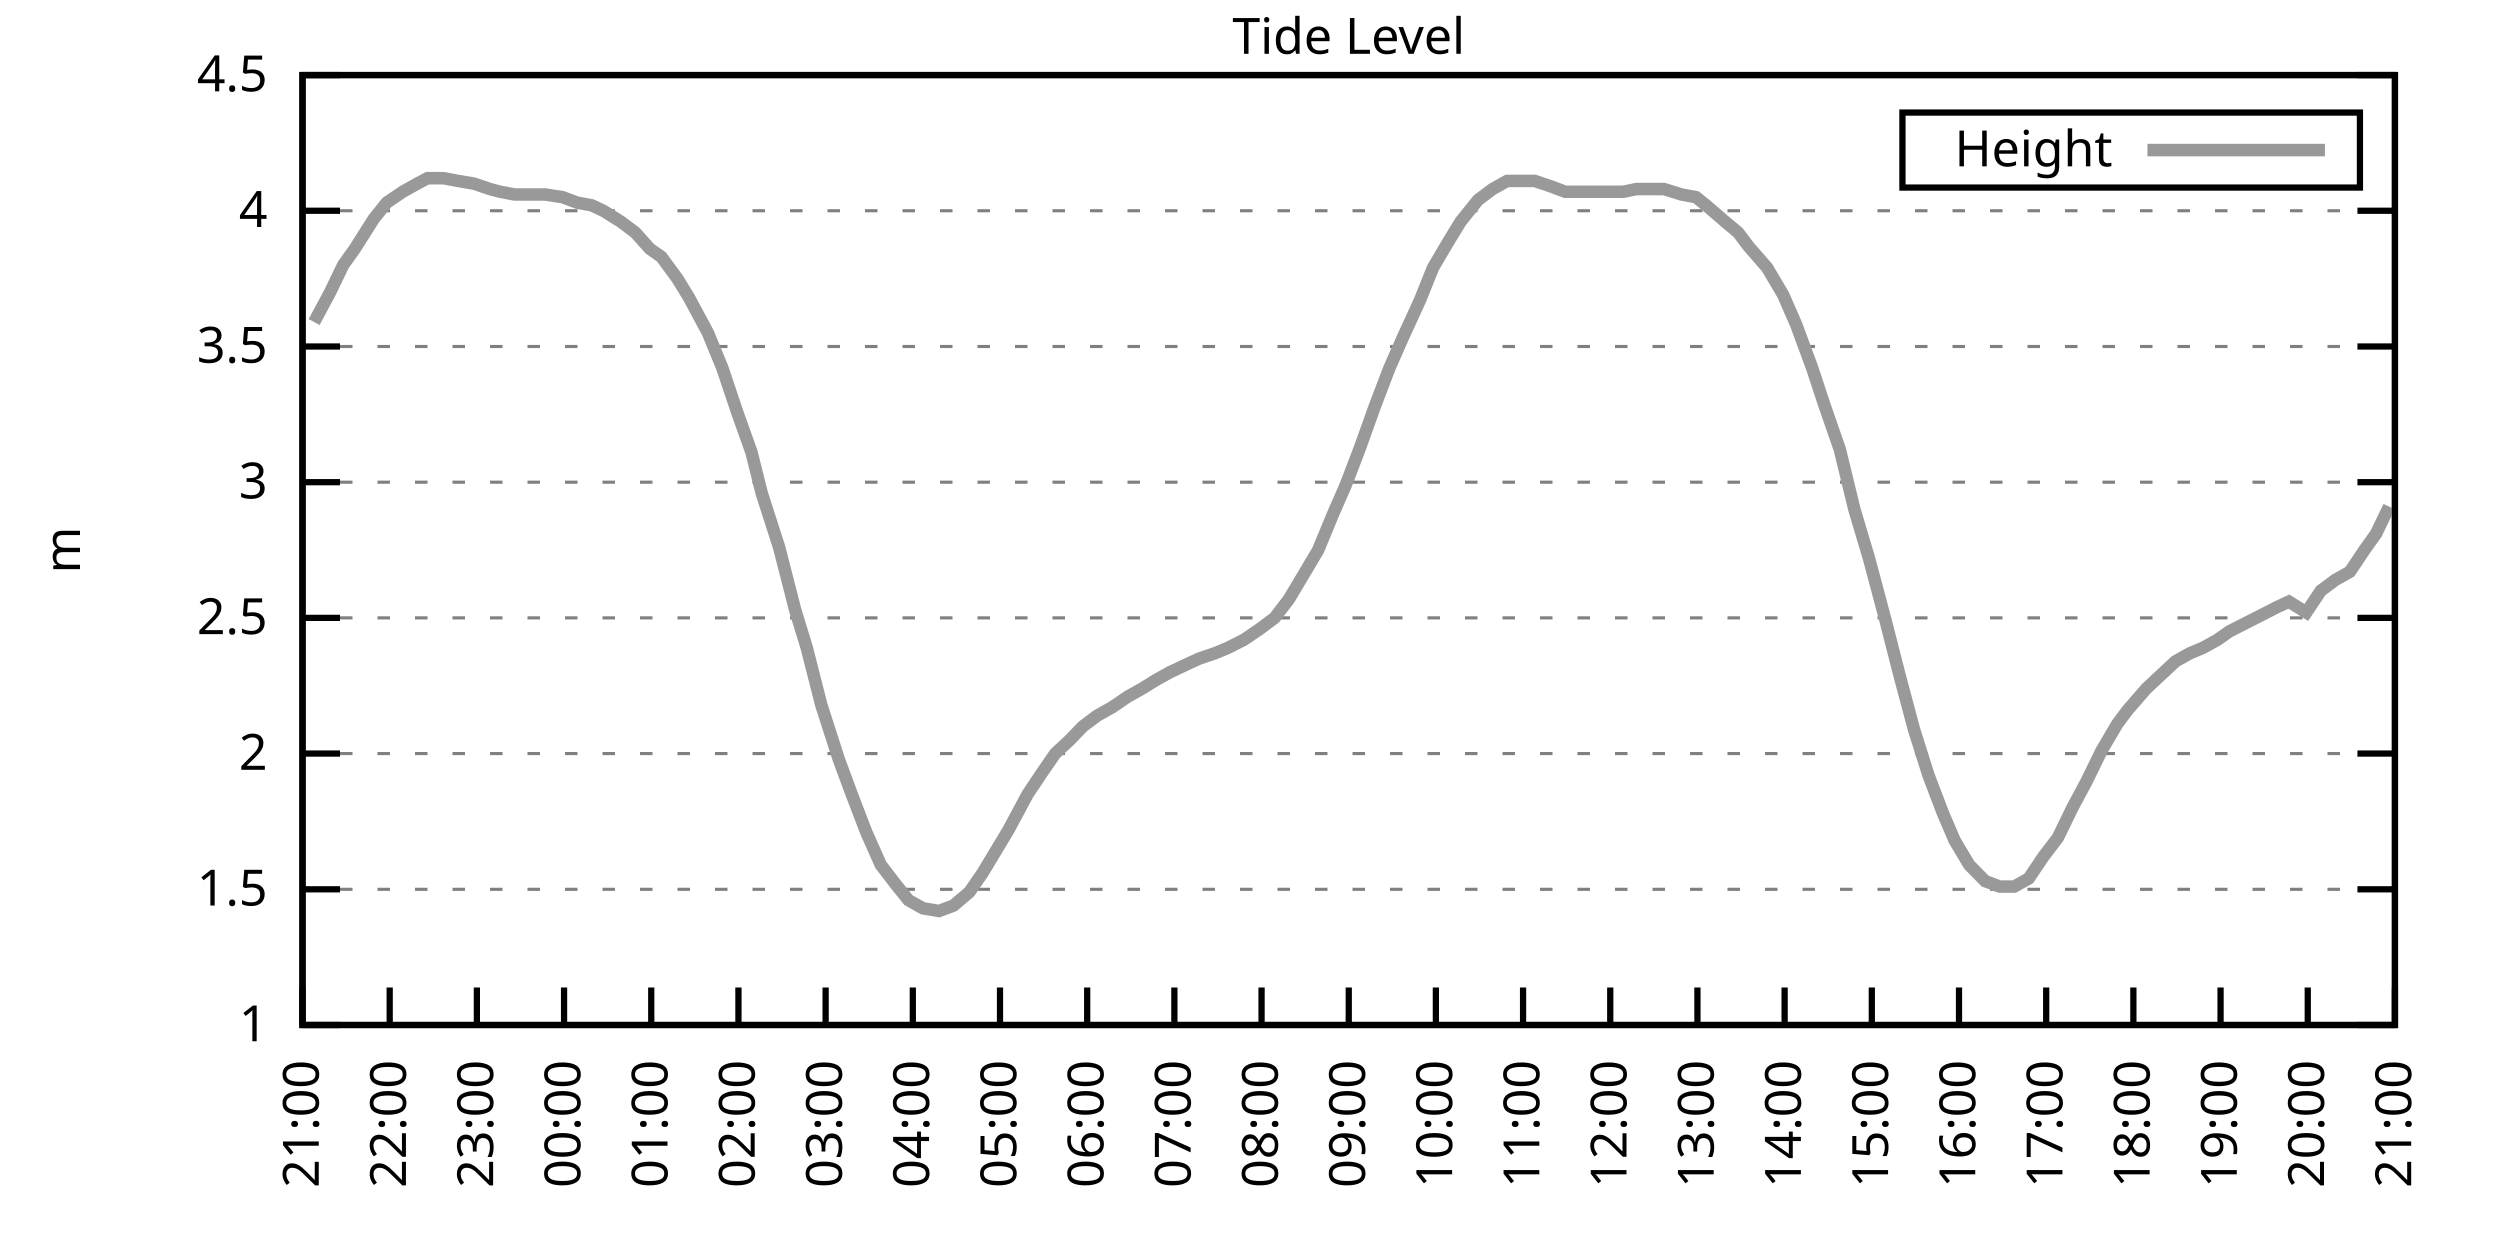
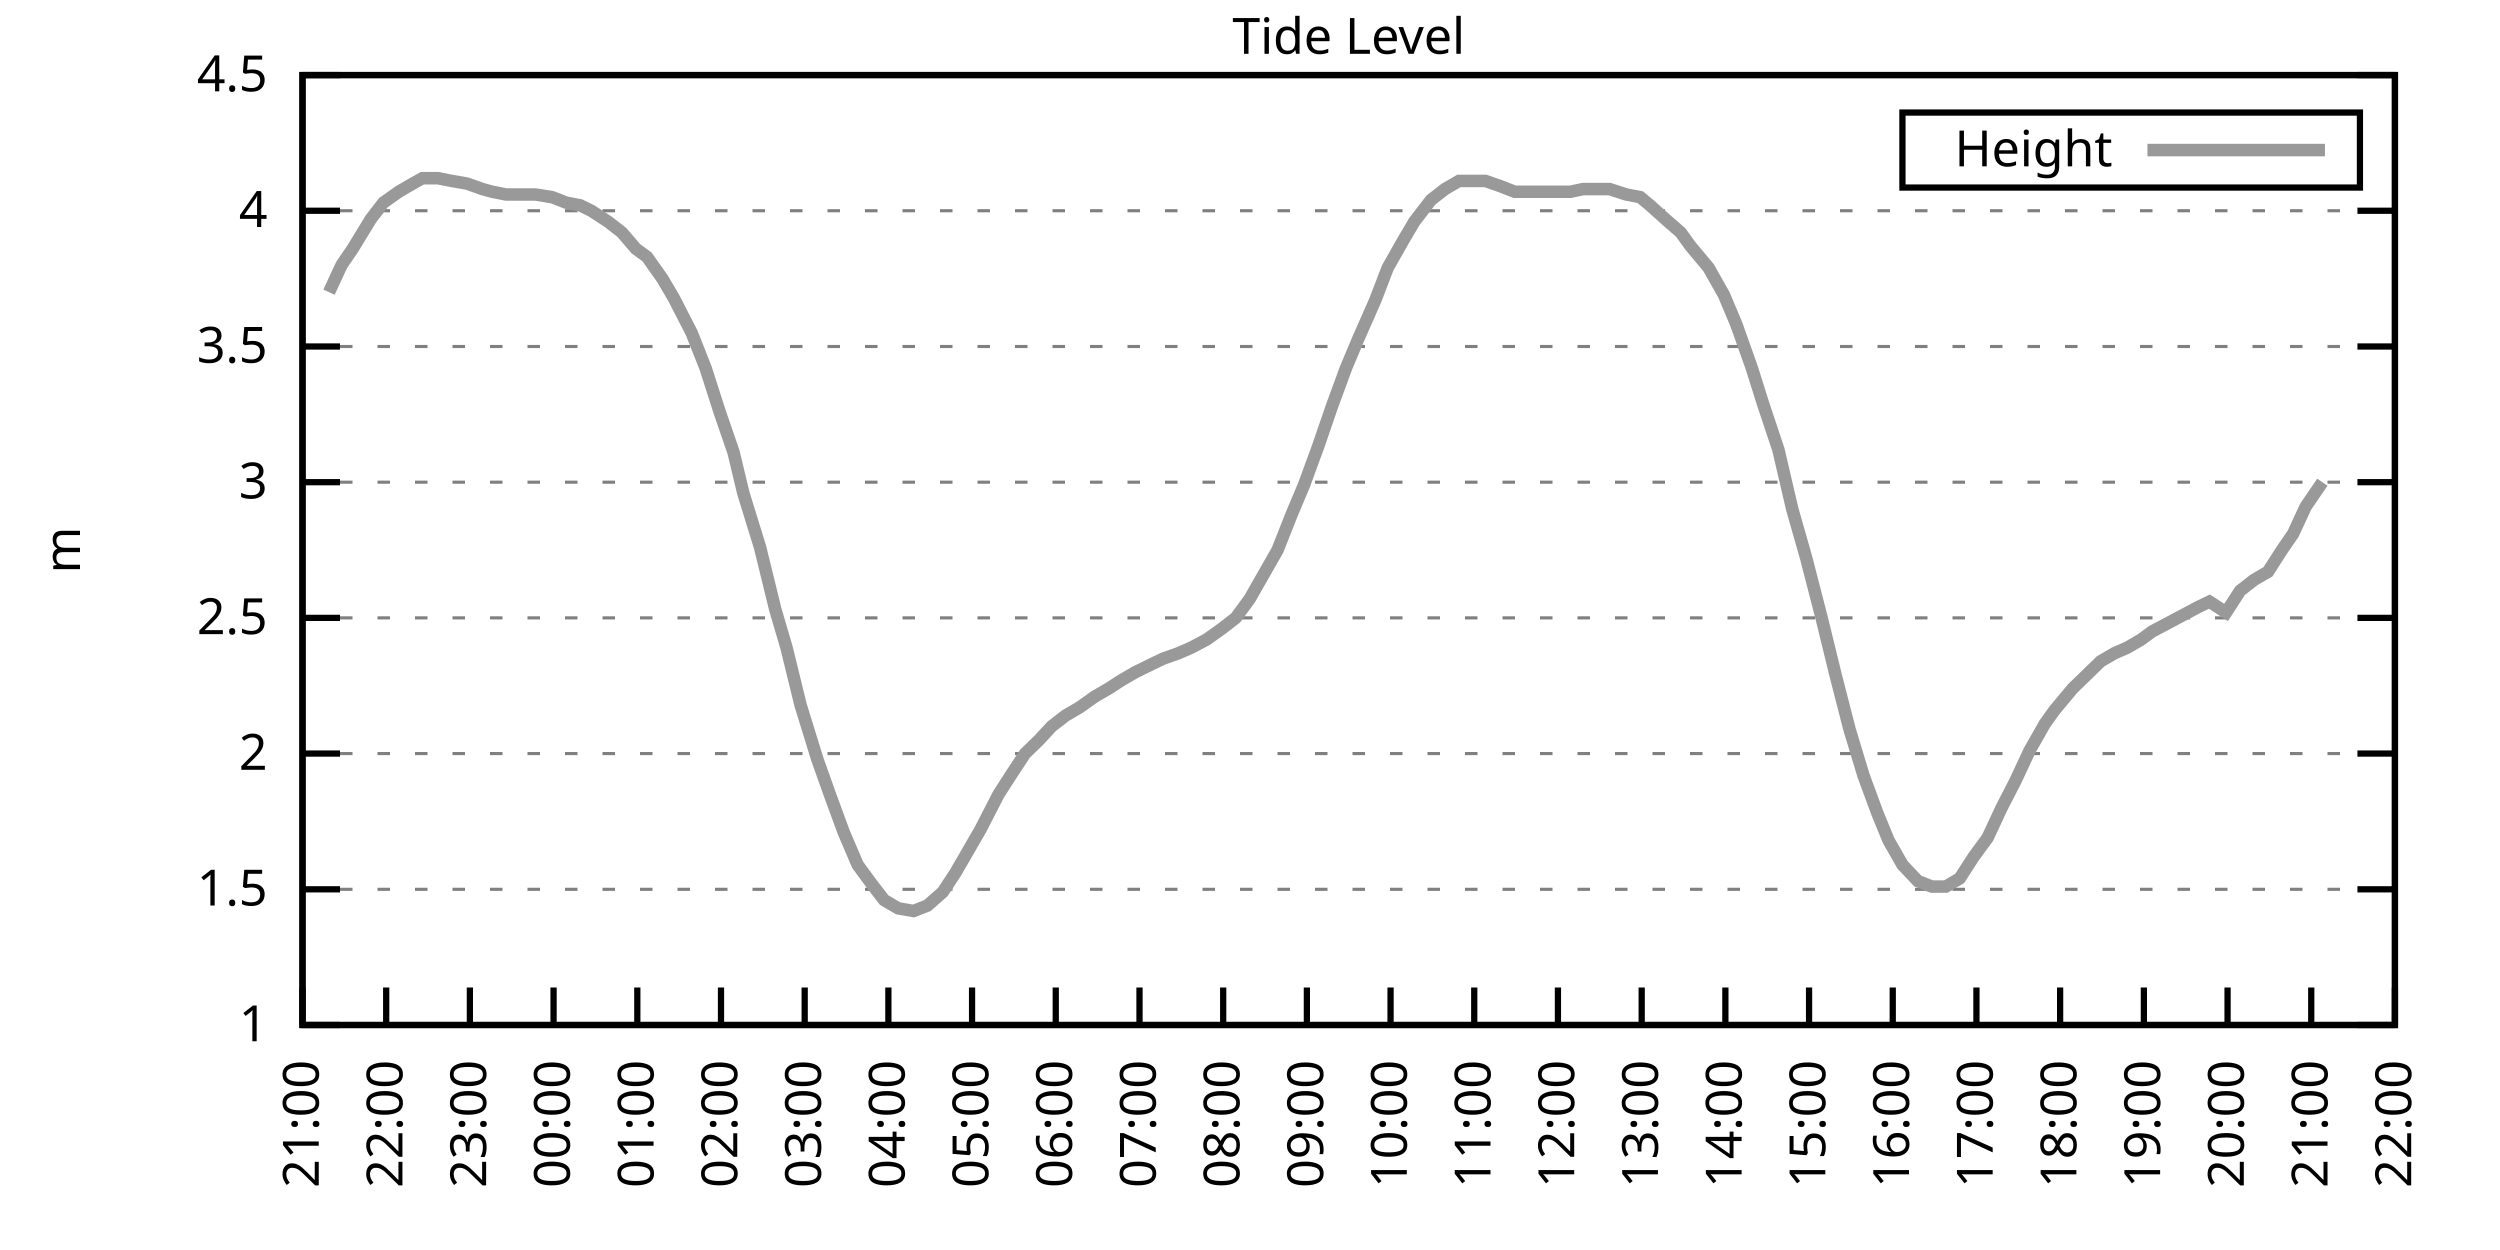
<svg xmlns="http://www.w3.org/2000/svg" xmlns:xlink="http://www.w3.org/1999/xlink" width="400" height="200" viewBox="0 0 400 200">
  <g id="gnuplot_canvas">
    <rect x="0" y="0" width="400" height="200" fill="none" />
    <defs>
      <circle id="gpDot" r="0.5" stroke-width="0.5" stroke="currentColor" />
      <path id="gpPt0" stroke-width="0.333" stroke="currentColor" d="M-1,0 h2 M0,-1 v2" />
      <path id="gpPt1" stroke-width="0.333" stroke="currentColor" d="M-1,-1 L1,1 M1,-1 L-1,1" />
      <path id="gpPt2" stroke-width="0.333" stroke="currentColor" d="M-1,0 L1,0 M0,-1 L0,1 M-1,-1 L1,1 M-1,1 L1,-1" />
      <rect id="gpPt3" stroke-width="0.333" stroke="currentColor" x="-1" y="-1" width="2" height="2" />
      <rect id="gpPt4" stroke-width="0.333" stroke="currentColor" fill="currentColor" x="-1" y="-1" width="2" height="2" />
      <circle id="gpPt5" stroke-width="0.333" stroke="currentColor" cx="0" cy="0" r="1" />
      <use xlink:href="#gpPt5" id="gpPt6" fill="currentColor" stroke="none" />
      <path id="gpPt7" stroke-width="0.333" stroke="currentColor" d="M0,-1.33 L-1.33,0.67 L1.33,0.67 z" />
      <use xlink:href="#gpPt7" id="gpPt8" fill="currentColor" stroke="none" />
      <use xlink:href="#gpPt7" id="gpPt9" stroke="currentColor" transform="rotate(180)" />
      <use xlink:href="#gpPt9" id="gpPt10" fill="currentColor" stroke="none" />
      <use xlink:href="#gpPt3" id="gpPt11" stroke="currentColor" transform="rotate(45)" />
      <use xlink:href="#gpPt11" id="gpPt12" fill="currentColor" stroke="none" />
      <path id="gpPt13" stroke-width="0.333" stroke="currentColor" d="M0,1.330 L1.265,0.411 L0.782,-1.067 L-0.782,-1.076 L-1.265,0.411 z" />
      <use xlink:href="#gpPt13" id="gpPt14" fill="currentColor" stroke="none" />
      <filter id="textbox" filterUnits="objectBoundingBox" x="0" y="0" height="1" width="1">
        <feFlood flood-color="white" flood-opacity="1" result="bgnd" />
        <feComposite in="SourceGraphic" in2="bgnd" operator="atop" />
      </filter>
      <filter id="greybox" filterUnits="objectBoundingBox" x="0" y="0" height="1" width="1">
        <feFlood flood-color="lightgrey" flood-opacity="1" result="grey" />
        <feComposite in="SourceGraphic" in2="grey" operator="atop" />
      </filter>
    </defs>
    <g fill="none" color="white" stroke="currentColor" stroke-width="1.00" stroke-linecap="butt" stroke-linejoin="miter">
</g>
    <g fill="none" color="black" stroke="currentColor" stroke-width="1.00" stroke-linecap="butt" stroke-linejoin="miter">
      <g stroke="none" shape-rendering="crispEdges">
        <polygon fill="rgb(255, 255, 255)" points="48.40,164.00 383.18,164.00 383.18,12.02 48.40,12.02 " />
      </g>
    </g>
    <g fill="none" color="black" stroke="currentColor" stroke-width="1.00" stroke-linecap="butt" stroke-linejoin="miter">
</g>
    <g fill="none" color="black" stroke="black" stroke-width="0.50" stroke-linecap="butt" stroke-linejoin="miter">
</g>
    <g fill="none" color="gray" stroke="currentColor" stroke-width="0.50" stroke-linecap="butt" stroke-linejoin="miter">
      <path stroke="gray" stroke-dasharray="2,4" class="gridline" d="M48.40,164.00 L383.19,164.00  " />
    </g>
    <g fill="none" color="gray" stroke="gray" stroke-width="1.00" stroke-linecap="butt" stroke-linejoin="miter">
</g>
    <g fill="none" color="black" stroke="currentColor" stroke-width="1.00" stroke-linecap="butt" stroke-linejoin="miter">
      <path stroke="black" d="M48.40,164.00 L54.40,164.00 M383.19,164.00 L377.19,164.00  " />
      <g transform="translate(42.80,166.60)" stroke="none" fill="black" font-family="Sans" font-size="8.00" text-anchor="end">
        <text>
          <tspan font-family="Sans"> 1</tspan>
        </text>
      </g>
    </g>
    <g fill="none" color="black" stroke="currentColor" stroke-width="1.00" stroke-linecap="butt" stroke-linejoin="miter">
</g>
    <g fill="none" color="black" stroke="black" stroke-width="0.50" stroke-linecap="butt" stroke-linejoin="miter">
</g>
    <g fill="none" color="gray" stroke="currentColor" stroke-width="0.50" stroke-linecap="butt" stroke-linejoin="miter">
      <path stroke="gray" stroke-dasharray="2,4" class="gridline" d="M48.40,142.29 L383.19,142.29  " />
    </g>
    <g fill="none" color="gray" stroke="gray" stroke-width="1.00" stroke-linecap="butt" stroke-linejoin="miter">
</g>
    <g fill="none" color="black" stroke="currentColor" stroke-width="1.00" stroke-linecap="butt" stroke-linejoin="miter">
      <path stroke="black" d="M48.40,142.29 L54.40,142.29 M383.19,142.29 L377.19,142.29  " />
      <g transform="translate(42.80,144.89)" stroke="none" fill="black" font-family="Sans" font-size="8.00" text-anchor="end">
        <text>
          <tspan font-family="Sans"> 1.5</tspan>
        </text>
      </g>
    </g>
    <g fill="none" color="black" stroke="currentColor" stroke-width="1.00" stroke-linecap="butt" stroke-linejoin="miter">
</g>
    <g fill="none" color="black" stroke="black" stroke-width="0.50" stroke-linecap="butt" stroke-linejoin="miter">
</g>
    <g fill="none" color="gray" stroke="currentColor" stroke-width="0.50" stroke-linecap="butt" stroke-linejoin="miter">
      <path stroke="gray" stroke-dasharray="2,4" class="gridline" d="M48.40,120.57 L383.19,120.57  " />
    </g>
    <g fill="none" color="gray" stroke="gray" stroke-width="1.00" stroke-linecap="butt" stroke-linejoin="miter">
</g>
    <g fill="none" color="black" stroke="currentColor" stroke-width="1.00" stroke-linecap="butt" stroke-linejoin="miter">
      <path stroke="black" d="M48.40,120.57 L54.40,120.57 M383.19,120.57 L377.19,120.57  " />
      <g transform="translate(42.80,123.17)" stroke="none" fill="black" font-family="Sans" font-size="8.00" text-anchor="end">
        <text>
          <tspan font-family="Sans"> 2</tspan>
        </text>
      </g>
    </g>
    <g fill="none" color="black" stroke="currentColor" stroke-width="1.00" stroke-linecap="butt" stroke-linejoin="miter">
</g>
    <g fill="none" color="black" stroke="black" stroke-width="0.50" stroke-linecap="butt" stroke-linejoin="miter">
</g>
    <g fill="none" color="gray" stroke="currentColor" stroke-width="0.50" stroke-linecap="butt" stroke-linejoin="miter">
      <path stroke="gray" stroke-dasharray="2,4" class="gridline" d="M48.40,98.86 L383.19,98.86  " />
    </g>
    <g fill="none" color="gray" stroke="gray" stroke-width="1.00" stroke-linecap="butt" stroke-linejoin="miter">
</g>
    <g fill="none" color="black" stroke="currentColor" stroke-width="1.00" stroke-linecap="butt" stroke-linejoin="miter">
      <path stroke="black" d="M48.40,98.86 L54.40,98.86 M383.19,98.86 L377.19,98.86  " />
      <g transform="translate(42.80,101.46)" stroke="none" fill="black" font-family="Sans" font-size="8.00" text-anchor="end">
        <text>
          <tspan font-family="Sans"> 2.5</tspan>
        </text>
      </g>
    </g>
    <g fill="none" color="black" stroke="currentColor" stroke-width="1.00" stroke-linecap="butt" stroke-linejoin="miter">
</g>
    <g fill="none" color="black" stroke="black" stroke-width="0.50" stroke-linecap="butt" stroke-linejoin="miter">
</g>
    <g fill="none" color="gray" stroke="currentColor" stroke-width="0.50" stroke-linecap="butt" stroke-linejoin="miter">
      <path stroke="gray" stroke-dasharray="2,4" class="gridline" d="M48.40,77.15 L383.19,77.15  " />
    </g>
    <g fill="none" color="gray" stroke="gray" stroke-width="1.00" stroke-linecap="butt" stroke-linejoin="miter">
</g>
    <g fill="none" color="black" stroke="currentColor" stroke-width="1.00" stroke-linecap="butt" stroke-linejoin="miter">
      <path stroke="black" d="M48.40,77.15 L54.40,77.15 M383.19,77.15 L377.19,77.15  " />
      <g transform="translate(42.80,79.75)" stroke="none" fill="black" font-family="Sans" font-size="8.00" text-anchor="end">
        <text>
          <tspan font-family="Sans"> 3</tspan>
        </text>
      </g>
    </g>
    <g fill="none" color="black" stroke="currentColor" stroke-width="1.00" stroke-linecap="butt" stroke-linejoin="miter">
</g>
    <g fill="none" color="black" stroke="black" stroke-width="0.50" stroke-linecap="butt" stroke-linejoin="miter">
</g>
    <g fill="none" color="gray" stroke="currentColor" stroke-width="0.50" stroke-linecap="butt" stroke-linejoin="miter">
      <path stroke="gray" stroke-dasharray="2,4" class="gridline" d="M48.40,55.44 L383.19,55.44  " />
    </g>
    <g fill="none" color="gray" stroke="gray" stroke-width="1.00" stroke-linecap="butt" stroke-linejoin="miter">
</g>
    <g fill="none" color="black" stroke="currentColor" stroke-width="1.00" stroke-linecap="butt" stroke-linejoin="miter">
      <path stroke="black" d="M48.40,55.44 L54.40,55.44 M383.19,55.44 L377.19,55.44  " />
      <g transform="translate(42.80,58.04)" stroke="none" fill="black" font-family="Sans" font-size="8.00" text-anchor="end">
        <text>
          <tspan font-family="Sans"> 3.5</tspan>
        </text>
      </g>
    </g>
    <g fill="none" color="black" stroke="currentColor" stroke-width="1.00" stroke-linecap="butt" stroke-linejoin="miter">
</g>
    <g fill="none" color="black" stroke="black" stroke-width="0.50" stroke-linecap="butt" stroke-linejoin="miter">
</g>
    <g fill="none" color="gray" stroke="currentColor" stroke-width="0.50" stroke-linecap="butt" stroke-linejoin="miter">
      <path stroke="gray" stroke-dasharray="2,4" class="gridline" d="M48.40,33.72 L383.19,33.72  " />
    </g>
    <g fill="none" color="gray" stroke="gray" stroke-width="1.00" stroke-linecap="butt" stroke-linejoin="miter">
</g>
    <g fill="none" color="black" stroke="currentColor" stroke-width="1.00" stroke-linecap="butt" stroke-linejoin="miter">
      <path stroke="black" d="M48.40,33.72 L54.40,33.72 M383.19,33.72 L377.19,33.72  " />
      <g transform="translate(42.80,36.32)" stroke="none" fill="black" font-family="Sans" font-size="8.00" text-anchor="end">
        <text>
          <tspan font-family="Sans"> 4</tspan>
        </text>
      </g>
    </g>
    <g fill="none" color="black" stroke="currentColor" stroke-width="1.00" stroke-linecap="butt" stroke-linejoin="miter">
</g>
    <g fill="none" color="black" stroke="black" stroke-width="0.50" stroke-linecap="butt" stroke-linejoin="miter">
</g>
    <g fill="none" color="gray" stroke="currentColor" stroke-width="0.50" stroke-linecap="butt" stroke-linejoin="miter">
      <path stroke="gray" stroke-dasharray="2,4" class="gridline" d="M48.40,12.01 L383.19,12.01  " />
    </g>
    <g fill="none" color="gray" stroke="gray" stroke-width="1.00" stroke-linecap="butt" stroke-linejoin="miter">
</g>
    <g fill="none" color="black" stroke="currentColor" stroke-width="1.00" stroke-linecap="butt" stroke-linejoin="miter">
      <path stroke="black" d="M48.40,12.01 L54.40,12.01 M383.19,12.01 L377.19,12.01  " />
      <g transform="translate(42.80,14.61)" stroke="none" fill="black" font-family="Sans" font-size="8.00" text-anchor="end">
        <text>
          <tspan font-family="Sans"> 4.5</tspan>
        </text>
      </g>
    </g>
    <g fill="none" color="black" stroke="currentColor" stroke-width="1.00" stroke-linecap="butt" stroke-linejoin="miter">
      <path stroke="black" d="M48.40,164.00 L48.40,158.00  " />
      <g transform="translate(51.00,169.60) rotate(270.00)" stroke="none" fill="black" font-family="Sans" font-size="8.00" text-anchor="end">
        <text>
          <tspan font-family="Sans">21:00</tspan>
        </text>
      </g>
    </g>
    <g fill="none" color="black" stroke="currentColor" stroke-width="1.00" stroke-linecap="butt" stroke-linejoin="miter">
-       <path stroke="black" d="M62.35,164.00 L62.35,158.00  " />
-       <g transform="translate(64.95,169.60) rotate(270.00)" stroke="none" fill="black" font-family="Sans" font-size="8.00" text-anchor="end">
+       <path stroke="black" d="M61.79,164.00 L61.79,158.00  " />
+       <g transform="translate(64.39,169.60) rotate(270.00)" stroke="none" fill="black" font-family="Sans" font-size="8.00" text-anchor="end">
        <text>
          <tspan font-family="Sans">22:00</tspan>
        </text>
      </g>
    </g>
    <g fill="none" color="black" stroke="currentColor" stroke-width="1.00" stroke-linecap="butt" stroke-linejoin="miter">
-       <path stroke="black" d="M76.30,164.00 L76.30,158.00  " />
-       <g transform="translate(78.90,169.60) rotate(270.00)" stroke="none" fill="black" font-family="Sans" font-size="8.00" text-anchor="end">
+       <path stroke="black" d="M75.18,164.00 L75.18,158.00  " />
+       <g transform="translate(77.78,169.60) rotate(270.00)" stroke="none" fill="black" font-family="Sans" font-size="8.00" text-anchor="end">
        <text>
          <tspan font-family="Sans">23:00</tspan>
        </text>
      </g>
    </g>
    <g fill="none" color="black" stroke="currentColor" stroke-width="1.00" stroke-linecap="butt" stroke-linejoin="miter">
-       <path stroke="black" d="M90.25,164.00 L90.25,158.00  " />
-       <g transform="translate(92.85,169.60) rotate(270.00)" stroke="none" fill="black" font-family="Sans" font-size="8.00" text-anchor="end">
+       <path stroke="black" d="M88.57,164.00 L88.57,158.00  " />
+       <g transform="translate(91.17,169.60) rotate(270.00)" stroke="none" fill="black" font-family="Sans" font-size="8.00" text-anchor="end">
        <text>
          <tspan font-family="Sans">00:00</tspan>
        </text>
      </g>
    </g>
    <g fill="none" color="black" stroke="currentColor" stroke-width="1.00" stroke-linecap="butt" stroke-linejoin="miter">
-       <path stroke="black" d="M104.20,164.00 L104.20,158.00  " />
-       <g transform="translate(106.80,169.60) rotate(270.00)" stroke="none" fill="black" font-family="Sans" font-size="8.00" text-anchor="end">
+       <path stroke="black" d="M101.97,164.00 L101.97,158.00  " />
+       <g transform="translate(104.57,169.60) rotate(270.00)" stroke="none" fill="black" font-family="Sans" font-size="8.00" text-anchor="end">
        <text>
          <tspan font-family="Sans">01:00</tspan>
        </text>
      </g>
    </g>
    <g fill="none" color="black" stroke="currentColor" stroke-width="1.00" stroke-linecap="butt" stroke-linejoin="miter">
-       <path stroke="black" d="M118.15,164.00 L118.15,158.00  " />
-       <g transform="translate(120.75,169.60) rotate(270.00)" stroke="none" fill="black" font-family="Sans" font-size="8.00" text-anchor="end">
+       <path stroke="black" d="M115.36,164.00 L115.36,158.00  " />
+       <g transform="translate(117.96,169.60) rotate(270.00)" stroke="none" fill="black" font-family="Sans" font-size="8.00" text-anchor="end">
        <text>
          <tspan font-family="Sans">02:00</tspan>
        </text>
      </g>
    </g>
    <g fill="none" color="black" stroke="currentColor" stroke-width="1.00" stroke-linecap="butt" stroke-linejoin="miter">
-       <path stroke="black" d="M132.10,164.00 L132.10,158.00  " />
-       <g transform="translate(134.70,169.60) rotate(270.00)" stroke="none" fill="black" font-family="Sans" font-size="8.00" text-anchor="end">
+       <path stroke="black" d="M128.75,164.00 L128.75,158.00  " />
+       <g transform="translate(131.35,169.60) rotate(270.00)" stroke="none" fill="black" font-family="Sans" font-size="8.00" text-anchor="end">
        <text>
          <tspan font-family="Sans">03:00</tspan>
        </text>
      </g>
    </g>
    <g fill="none" color="black" stroke="currentColor" stroke-width="1.00" stroke-linecap="butt" stroke-linejoin="miter">
-       <path stroke="black" d="M146.05,164.00 L146.05,158.00  " />
-       <g transform="translate(148.65,169.60) rotate(270.00)" stroke="none" fill="black" font-family="Sans" font-size="8.00" text-anchor="end">
+       <path stroke="black" d="M142.14,164.00 L142.14,158.00  " />
+       <g transform="translate(144.74,169.60) rotate(270.00)" stroke="none" fill="black" font-family="Sans" font-size="8.00" text-anchor="end">
        <text>
          <tspan font-family="Sans">04:00</tspan>
        </text>
      </g>
    </g>
    <g fill="none" color="black" stroke="currentColor" stroke-width="1.00" stroke-linecap="butt" stroke-linejoin="miter">
-       <path stroke="black" d="M160.00,164.00 L160.00,158.00  " />
-       <g transform="translate(162.60,169.60) rotate(270.00)" stroke="none" fill="black" font-family="Sans" font-size="8.00" text-anchor="end">
+       <path stroke="black" d="M155.53,164.00 L155.53,158.00  " />
+       <g transform="translate(158.13,169.60) rotate(270.00)" stroke="none" fill="black" font-family="Sans" font-size="8.00" text-anchor="end">
        <text>
          <tspan font-family="Sans">05:00</tspan>
        </text>
      </g>
    </g>
    <g fill="none" color="black" stroke="currentColor" stroke-width="1.00" stroke-linecap="butt" stroke-linejoin="miter">
-       <path stroke="black" d="M173.95,164.00 L173.95,158.00  " />
-       <g transform="translate(176.55,169.60) rotate(270.00)" stroke="none" fill="black" font-family="Sans" font-size="8.00" text-anchor="end">
+       <path stroke="black" d="M168.92,164.00 L168.92,158.00  " />
+       <g transform="translate(171.52,169.60) rotate(270.00)" stroke="none" fill="black" font-family="Sans" font-size="8.00" text-anchor="end">
        <text>
          <tspan font-family="Sans">06:00</tspan>
        </text>
      </g>
    </g>
    <g fill="none" color="black" stroke="currentColor" stroke-width="1.00" stroke-linecap="butt" stroke-linejoin="miter">
-       <path stroke="black" d="M187.90,164.00 L187.90,158.00  " />
-       <g transform="translate(190.50,169.60) rotate(270.00)" stroke="none" fill="black" font-family="Sans" font-size="8.00" text-anchor="end">
+       <path stroke="black" d="M182.32,164.00 L182.32,158.00  " />
+       <g transform="translate(184.92,169.60) rotate(270.00)" stroke="none" fill="black" font-family="Sans" font-size="8.00" text-anchor="end">
        <text>
          <tspan font-family="Sans">07:00</tspan>
        </text>
      </g>
    </g>
    <g fill="none" color="black" stroke="currentColor" stroke-width="1.00" stroke-linecap="butt" stroke-linejoin="miter">
-       <path stroke="black" d="M201.85,164.00 L201.85,158.00  " />
-       <g transform="translate(204.45,169.60) rotate(270.00)" stroke="none" fill="black" font-family="Sans" font-size="8.00" text-anchor="end">
+       <path stroke="black" d="M195.71,164.00 L195.71,158.00  " />
+       <g transform="translate(198.31,169.60) rotate(270.00)" stroke="none" fill="black" font-family="Sans" font-size="8.00" text-anchor="end">
        <text>
          <tspan font-family="Sans">08:00</tspan>
        </text>
      </g>
    </g>
    <g fill="none" color="black" stroke="currentColor" stroke-width="1.00" stroke-linecap="butt" stroke-linejoin="miter">
-       <path stroke="black" d="M215.80,164.00 L215.80,158.00  " />
-       <g transform="translate(218.40,169.60) rotate(270.00)" stroke="none" fill="black" font-family="Sans" font-size="8.00" text-anchor="end">
+       <path stroke="black" d="M209.10,164.00 L209.10,158.00  " />
+       <g transform="translate(211.70,169.60) rotate(270.00)" stroke="none" fill="black" font-family="Sans" font-size="8.00" text-anchor="end">
        <text>
          <tspan font-family="Sans">09:00</tspan>
        </text>
      </g>
    </g>
    <g fill="none" color="black" stroke="currentColor" stroke-width="1.00" stroke-linecap="butt" stroke-linejoin="miter">
-       <path stroke="black" d="M229.74,164.00 L229.74,158.00  " />
-       <g transform="translate(232.34,169.60) rotate(270.00)" stroke="none" fill="black" font-family="Sans" font-size="8.00" text-anchor="end">
+       <path stroke="black" d="M222.49,164.00 L222.49,158.00  " />
+       <g transform="translate(225.09,169.60) rotate(270.00)" stroke="none" fill="black" font-family="Sans" font-size="8.00" text-anchor="end">
        <text>
          <tspan font-family="Sans">10:00</tspan>
        </text>
      </g>
    </g>
    <g fill="none" color="black" stroke="currentColor" stroke-width="1.00" stroke-linecap="butt" stroke-linejoin="miter">
-       <path stroke="black" d="M243.69,164.00 L243.69,158.00  " />
-       <g transform="translate(246.29,169.60) rotate(270.00)" stroke="none" fill="black" font-family="Sans" font-size="8.00" text-anchor="end">
+       <path stroke="black" d="M235.88,164.00 L235.88,158.00  " />
+       <g transform="translate(238.48,169.60) rotate(270.00)" stroke="none" fill="black" font-family="Sans" font-size="8.00" text-anchor="end">
        <text>
          <tspan font-family="Sans">11:00</tspan>
        </text>
      </g>
    </g>
    <g fill="none" color="black" stroke="currentColor" stroke-width="1.00" stroke-linecap="butt" stroke-linejoin="miter">
-       <path stroke="black" d="M257.64,164.00 L257.64,158.00  " />
-       <g transform="translate(260.24,169.60) rotate(270.00)" stroke="none" fill="black" font-family="Sans" font-size="8.00" text-anchor="end">
+       <path stroke="black" d="M249.27,164.00 L249.27,158.00  " />
+       <g transform="translate(251.87,169.60) rotate(270.00)" stroke="none" fill="black" font-family="Sans" font-size="8.00" text-anchor="end">
        <text>
          <tspan font-family="Sans">12:00</tspan>
        </text>
      </g>
    </g>
    <g fill="none" color="black" stroke="currentColor" stroke-width="1.00" stroke-linecap="butt" stroke-linejoin="miter">
-       <path stroke="black" d="M271.59,164.00 L271.59,158.00  " />
-       <g transform="translate(274.19,169.60) rotate(270.00)" stroke="none" fill="black" font-family="Sans" font-size="8.00" text-anchor="end">
+       <path stroke="black" d="M262.67,164.00 L262.67,158.00  " />
+       <g transform="translate(265.27,169.60) rotate(270.00)" stroke="none" fill="black" font-family="Sans" font-size="8.00" text-anchor="end">
        <text>
          <tspan font-family="Sans">13:00</tspan>
        </text>
      </g>
    </g>
    <g fill="none" color="black" stroke="currentColor" stroke-width="1.00" stroke-linecap="butt" stroke-linejoin="miter">
-       <path stroke="black" d="M285.54,164.00 L285.54,158.00  " />
-       <g transform="translate(288.14,169.60) rotate(270.00)" stroke="none" fill="black" font-family="Sans" font-size="8.00" text-anchor="end">
+       <path stroke="black" d="M276.06,164.00 L276.06,158.00  " />
+       <g transform="translate(278.66,169.60) rotate(270.00)" stroke="none" fill="black" font-family="Sans" font-size="8.00" text-anchor="end">
        <text>
          <tspan font-family="Sans">14:00</tspan>
        </text>
      </g>
    </g>
    <g fill="none" color="black" stroke="currentColor" stroke-width="1.00" stroke-linecap="butt" stroke-linejoin="miter">
-       <path stroke="black" d="M299.49,164.00 L299.49,158.00  " />
-       <g transform="translate(302.09,169.60) rotate(270.00)" stroke="none" fill="black" font-family="Sans" font-size="8.00" text-anchor="end">
+       <path stroke="black" d="M289.45,164.00 L289.45,158.00  " />
+       <g transform="translate(292.05,169.60) rotate(270.00)" stroke="none" fill="black" font-family="Sans" font-size="8.00" text-anchor="end">
        <text>
          <tspan font-family="Sans">15:00</tspan>
        </text>
      </g>
    </g>
    <g fill="none" color="black" stroke="currentColor" stroke-width="1.00" stroke-linecap="butt" stroke-linejoin="miter">
-       <path stroke="black" d="M313.44,164.00 L313.44,158.00  " />
-       <g transform="translate(316.04,169.60) rotate(270.00)" stroke="none" fill="black" font-family="Sans" font-size="8.00" text-anchor="end">
+       <path stroke="black" d="M302.84,164.00 L302.84,158.00  " />
+       <g transform="translate(305.44,169.60) rotate(270.00)" stroke="none" fill="black" font-family="Sans" font-size="8.00" text-anchor="end">
        <text>
          <tspan font-family="Sans">16:00</tspan>
        </text>
      </g>
    </g>
    <g fill="none" color="black" stroke="currentColor" stroke-width="1.00" stroke-linecap="butt" stroke-linejoin="miter">
-       <path stroke="black" d="M327.39,164.00 L327.39,158.00  " />
-       <g transform="translate(329.99,169.60) rotate(270.00)" stroke="none" fill="black" font-family="Sans" font-size="8.00" text-anchor="end">
+       <path stroke="black" d="M316.23,164.00 L316.23,158.00  " />
+       <g transform="translate(318.83,169.60) rotate(270.00)" stroke="none" fill="black" font-family="Sans" font-size="8.00" text-anchor="end">
        <text>
          <tspan font-family="Sans">17:00</tspan>
        </text>
      </g>
    </g>
    <g fill="none" color="black" stroke="currentColor" stroke-width="1.00" stroke-linecap="butt" stroke-linejoin="miter">
-       <path stroke="black" d="M341.34,164.00 L341.34,158.00  " />
-       <g transform="translate(343.94,169.60) rotate(270.00)" stroke="none" fill="black" font-family="Sans" font-size="8.00" text-anchor="end">
+       <path stroke="black" d="M329.62,164.00 L329.62,158.00  " />
+       <g transform="translate(332.22,169.60) rotate(270.00)" stroke="none" fill="black" font-family="Sans" font-size="8.00" text-anchor="end">
        <text>
          <tspan font-family="Sans">18:00</tspan>
        </text>
      </g>
    </g>
    <g fill="none" color="black" stroke="currentColor" stroke-width="1.00" stroke-linecap="butt" stroke-linejoin="miter">
-       <path stroke="black" d="M355.29,164.00 L355.29,158.00  " />
-       <g transform="translate(357.89,169.60) rotate(270.00)" stroke="none" fill="black" font-family="Sans" font-size="8.00" text-anchor="end">
+       <path stroke="black" d="M343.02,164.00 L343.02,158.00  " />
+       <g transform="translate(345.62,169.60) rotate(270.00)" stroke="none" fill="black" font-family="Sans" font-size="8.00" text-anchor="end">
        <text>
          <tspan font-family="Sans">19:00</tspan>
        </text>
      </g>
    </g>
    <g fill="none" color="black" stroke="currentColor" stroke-width="1.00" stroke-linecap="butt" stroke-linejoin="miter">
-       <path stroke="black" d="M369.24,164.00 L369.24,158.00  " />
-       <g transform="translate(371.84,169.60) rotate(270.00)" stroke="none" fill="black" font-family="Sans" font-size="8.00" text-anchor="end">
+       <path stroke="black" d="M356.41,164.00 L356.41,158.00  " />
+       <g transform="translate(359.01,169.60) rotate(270.00)" stroke="none" fill="black" font-family="Sans" font-size="8.00" text-anchor="end">
        <text>
          <tspan font-family="Sans">20:00</tspan>
+         </text>
+       </g>
+     </g>
+     <g fill="none" color="black" stroke="currentColor" stroke-width="1.00" stroke-linecap="butt" stroke-linejoin="miter">
+       <path stroke="black" d="M369.80,164.00 L369.80,158.00  " />
+       <g transform="translate(372.40,169.60) rotate(270.00)" stroke="none" fill="black" font-family="Sans" font-size="8.00" text-anchor="end">
+         <text>
+           <tspan font-family="Sans">21:00</tspan>
        </text>
      </g>
    </g>
    <g fill="none" color="black" stroke="currentColor" stroke-width="1.00" stroke-linecap="butt" stroke-linejoin="miter">
      <path stroke="black" d="M383.19,164.00 L383.19,158.00  " />
      <g transform="translate(385.79,169.60) rotate(270.00)" stroke="none" fill="black" font-family="Sans" font-size="8.00" text-anchor="end">
        <text>
-           <tspan font-family="Sans">21:00</tspan>
+           <tspan font-family="Sans">22:00</tspan>
        </text>
      </g>
    </g>
    <g fill="none" color="black" stroke="currentColor" stroke-width="1.00" stroke-linecap="butt" stroke-linejoin="miter">
</g>
    <g fill="none" color="black" stroke="currentColor" stroke-width="1.00" stroke-linecap="butt" stroke-linejoin="miter">
      <path stroke="black" d="M48.40,12.01 L48.40,164.00 L383.19,164.00 L383.19,12.01 L48.40,12.01 Z  " />
    </g>
    <g fill="none" color="black" stroke="currentColor" stroke-width="1.00" stroke-linecap="butt" stroke-linejoin="miter">
</g>
    <g fill="none" color="black" stroke="currentColor" stroke-width="1.00" stroke-linecap="butt" stroke-linejoin="miter">
      <path stroke="black" d="M304.39,30.01 L304.39,18.01 L377.59,18.01 L377.59,30.01 L304.39,30.01 Z  " />
    </g>
    <g id="Tide_level_plot_1">
      <g fill="none" color="white" stroke="black" stroke-width="2.00" stroke-linecap="butt" stroke-linejoin="miter">
</g>
      <g fill="none" color="black" stroke="currentColor" stroke-width="2.00" stroke-linecap="butt" stroke-linejoin="miter">
        <g transform="translate(337.99,26.61)" stroke="none" fill="black" font-family="Sans" font-size="8.00" text-anchor="end">
          <text>
            <tspan font-family="Sans">Height</tspan>
          </text>
        </g>
      </g>
      <g fill="none" color="black" stroke="currentColor" stroke-width="2.00" stroke-linecap="butt" stroke-linejoin="miter">
-         <path stroke="rgb(153, 153, 153)" d="M343.59,24.01 L371.99,24.01 M50.26,51.53 L52.82,46.75 L54.91,42.41 L56.77,39.80 L59.79,35.03 L61.88,32.42   L64.44,30.68 L66.77,29.38 L68.39,28.51 L70.95,28.51 L73.28,28.95 L75.83,29.38 L78.39,30.25 L80.02,30.68   L82.34,31.12 L84.90,31.12 L87.23,31.12 L90.02,31.55 L92.34,32.42 L94.67,32.85 L96.53,33.72 L99.32,35.46   L101.64,37.20 L103.97,39.80 L105.83,41.11 L108.38,44.58 L110.24,47.62 L113.27,53.26 L115.59,58.91 L117.92,65.86   L120.24,72.37 L121.87,78.89 L124.66,87.57 L127.22,97.56 L129.08,103.64 L131.40,112.76 L134.19,121.44 L136.28,127.09   L138.61,133.17 L140.93,138.38 L143.26,141.42 L145.35,144.02 L147.67,145.33 L150.23,145.76 L152.56,144.89 L155.11,142.72   L157.21,139.68 L159.30,136.21 L161.39,132.73 L164.41,127.09 L166.74,123.61 L168.83,120.57 L171.16,118.40 L173.25,116.23   L175.57,114.49 L177.90,113.19 L180.46,111.45 L182.78,110.15 L184.87,108.85 L187.20,107.55 L189.99,106.24 L191.85,105.38   L194.41,104.51 L196.50,103.64 L199.06,102.34 L201.61,100.60 L203.94,98.86 L206.26,95.82 L208.59,91.91 L210.91,88.00   L213.24,82.36 L215.33,77.58 L217.65,71.50 L219.98,64.99 L222.30,58.91 L224.40,54.13 L227.19,48.05 L229.28,42.84   L231.84,38.50 L233.70,35.46 L236.49,31.99 L238.81,30.25 L241.14,28.95 L243.00,28.95 L245.55,28.95 L248.11,29.81   L250.44,30.68 L252.30,30.68 L255.09,30.68 L257.41,30.68 L259.74,30.68 L261.83,30.25 L264.39,30.25 L266.25,30.25   L269.04,31.12 L271.36,31.55 L272.99,32.85 L276.01,35.46 L278.10,37.20 L279.73,39.37 L282.75,42.84 L285.31,47.18   L287.40,51.96 L289.96,58.91 L291.82,64.56 L294.38,71.94 L296.70,81.49 L299.03,89.31 L301.58,98.86 L303.91,107.98   L306.23,116.67 L308.56,124.05 L310.88,130.13 L312.74,134.47 L315.07,138.38 L317.63,140.98 L319.95,141.85 L322.28,141.85   L324.60,140.55 L326.93,137.08 L329.25,134.04 L331.58,129.26 L333.90,124.92 L336.23,120.14 L338.78,115.80 L340.41,113.63   L343.43,110.15 L345.29,108.42 L348.08,105.81 L350.41,104.51 L352.50,103.64 L354.83,102.34 L356.69,101.03 L359.24,99.73   L361.80,98.43 L364.36,97.12 L366.22,96.26 L369.01,97.99 L371.33,94.52 L373.66,92.78 L375.98,91.48 L378.31,88.00   L380.17,85.40 L382.26,81.06  " />
+         <path stroke="rgb(153, 153, 153)" d="M343.59,24.01 L371.99,24.01 M52.64,46.75 L54.65,42.41 L56.43,39.80 L59.34,35.03 L61.35,32.42 L63.80,30.68   L66.03,29.38 L67.59,28.51 L70.05,28.51 L72.28,28.95 L74.74,29.38 L77.19,30.25 L78.75,30.68 L80.99,31.12   L83.44,31.12 L85.67,31.12 L88.35,31.55 L90.58,32.42 L92.82,32.85 L94.60,33.72 L97.28,35.46 L99.51,37.20   L101.74,39.80 L103.53,41.11 L105.98,44.58 L107.77,47.62 L110.67,53.26 L112.90,58.91 L115.13,65.86 L117.37,72.37   L118.93,78.89 L121.61,87.57 L124.06,97.56 L125.85,103.64 L128.08,112.76 L130.76,121.44 L132.77,127.09 L135.00,133.17   L137.23,138.38 L139.46,141.42 L141.47,144.02 L143.70,145.33 L146.16,145.76 L148.39,144.89 L150.85,142.72 L152.85,139.68   L154.86,136.21 L156.87,132.73 L159.77,127.09 L162.01,123.61 L164.01,120.57 L166.25,118.40 L168.25,116.23 L170.49,114.49   L172.72,113.19 L175.17,111.45 L177.41,110.15 L179.41,108.85 L181.65,107.55 L184.32,106.24 L186.11,105.38 L188.57,104.51   L190.57,103.64 L193.03,102.34 L195.48,100.60 L197.72,98.86 L199.95,95.82 L202.18,91.91 L204.41,88.00 L206.64,82.36   L208.65,77.58 L210.88,71.50 L213.12,64.99 L215.35,58.91 L217.36,54.13 L220.04,48.05 L222.04,42.84 L224.50,38.50   L226.29,35.46 L228.96,31.99 L231.20,30.25 L233.43,28.95 L235.21,28.95 L237.67,28.95 L240.12,29.81 L242.36,30.68   L244.14,30.68 L246.82,30.68 L249.05,30.68 L251.28,30.68 L253.29,30.25 L255.75,30.25 L257.53,30.25 L260.21,31.12   L262.44,31.55 L264.00,32.85 L266.91,35.46 L268.92,37.20 L270.48,39.37 L273.38,42.84 L275.83,47.18 L277.84,51.96   L280.30,58.91 L282.08,64.56 L284.54,71.94 L286.77,81.49 L289.00,89.31 L291.46,98.86 L293.69,107.98 L295.92,116.67   L298.15,124.05 L300.39,130.13 L302.17,134.47 L304.40,138.38 L306.86,140.98 L309.09,141.85 L311.32,141.85 L313.55,140.55   L315.79,137.08 L318.02,134.04 L320.25,129.26 L322.48,124.92 L324.71,120.14 L327.17,115.80 L328.73,113.63 L331.63,110.15   L333.42,108.42 L336.10,105.81 L338.33,104.51 L340.34,103.64 L342.57,102.34 L344.35,101.03 L346.81,99.73 L349.26,98.43   L351.72,97.12 L353.51,96.26 L356.18,97.99 L358.42,94.52 L360.65,92.78 L362.88,91.48 L365.11,88.00 L366.90,85.40   L368.91,81.06 L371.58,77.15  " />
      </g>
    </g>
    <g fill="none" color="black" stroke="currentColor" stroke-width="2.00" stroke-linecap="butt" stroke-linejoin="miter">
</g>
    <g fill="none" color="black" stroke="black" stroke-width="1.00" stroke-linecap="butt" stroke-linejoin="miter">
</g>
    <g fill="none" color="black" stroke="currentColor" stroke-width="1.00" stroke-linecap="butt" stroke-linejoin="miter">
      <path stroke="black" d="M48.40,12.01 L48.40,164.00 L383.19,164.00 L383.19,12.01 L48.40,12.01 Z  " />
      <g transform="translate(12.80,88.01) rotate(270.00)" stroke="none" fill="black" font-family="Sans" font-size="8.00" text-anchor="middle">
        <text>
          <tspan font-family="Sans">m</tspan>
        </text>
      </g>
    </g>
    <g fill="none" color="black" stroke="currentColor" stroke-width="1.00" stroke-linecap="butt" stroke-linejoin="miter">
</g>
    <g fill="none" color="black" stroke="currentColor" stroke-width="1.00" stroke-linecap="butt" stroke-linejoin="miter">
      <g transform="translate(215.79,8.61)" stroke="none" fill="black" font-family="Sans" font-size="8.00" text-anchor="middle">
        <text>
          <tspan font-family="Sans">Tide Level</tspan>
        </text>
      </g>
    </g>
    <g fill="none" color="black" stroke="currentColor" stroke-width="1.00" stroke-linecap="butt" stroke-linejoin="miter">
</g>
  </g>
</svg>
